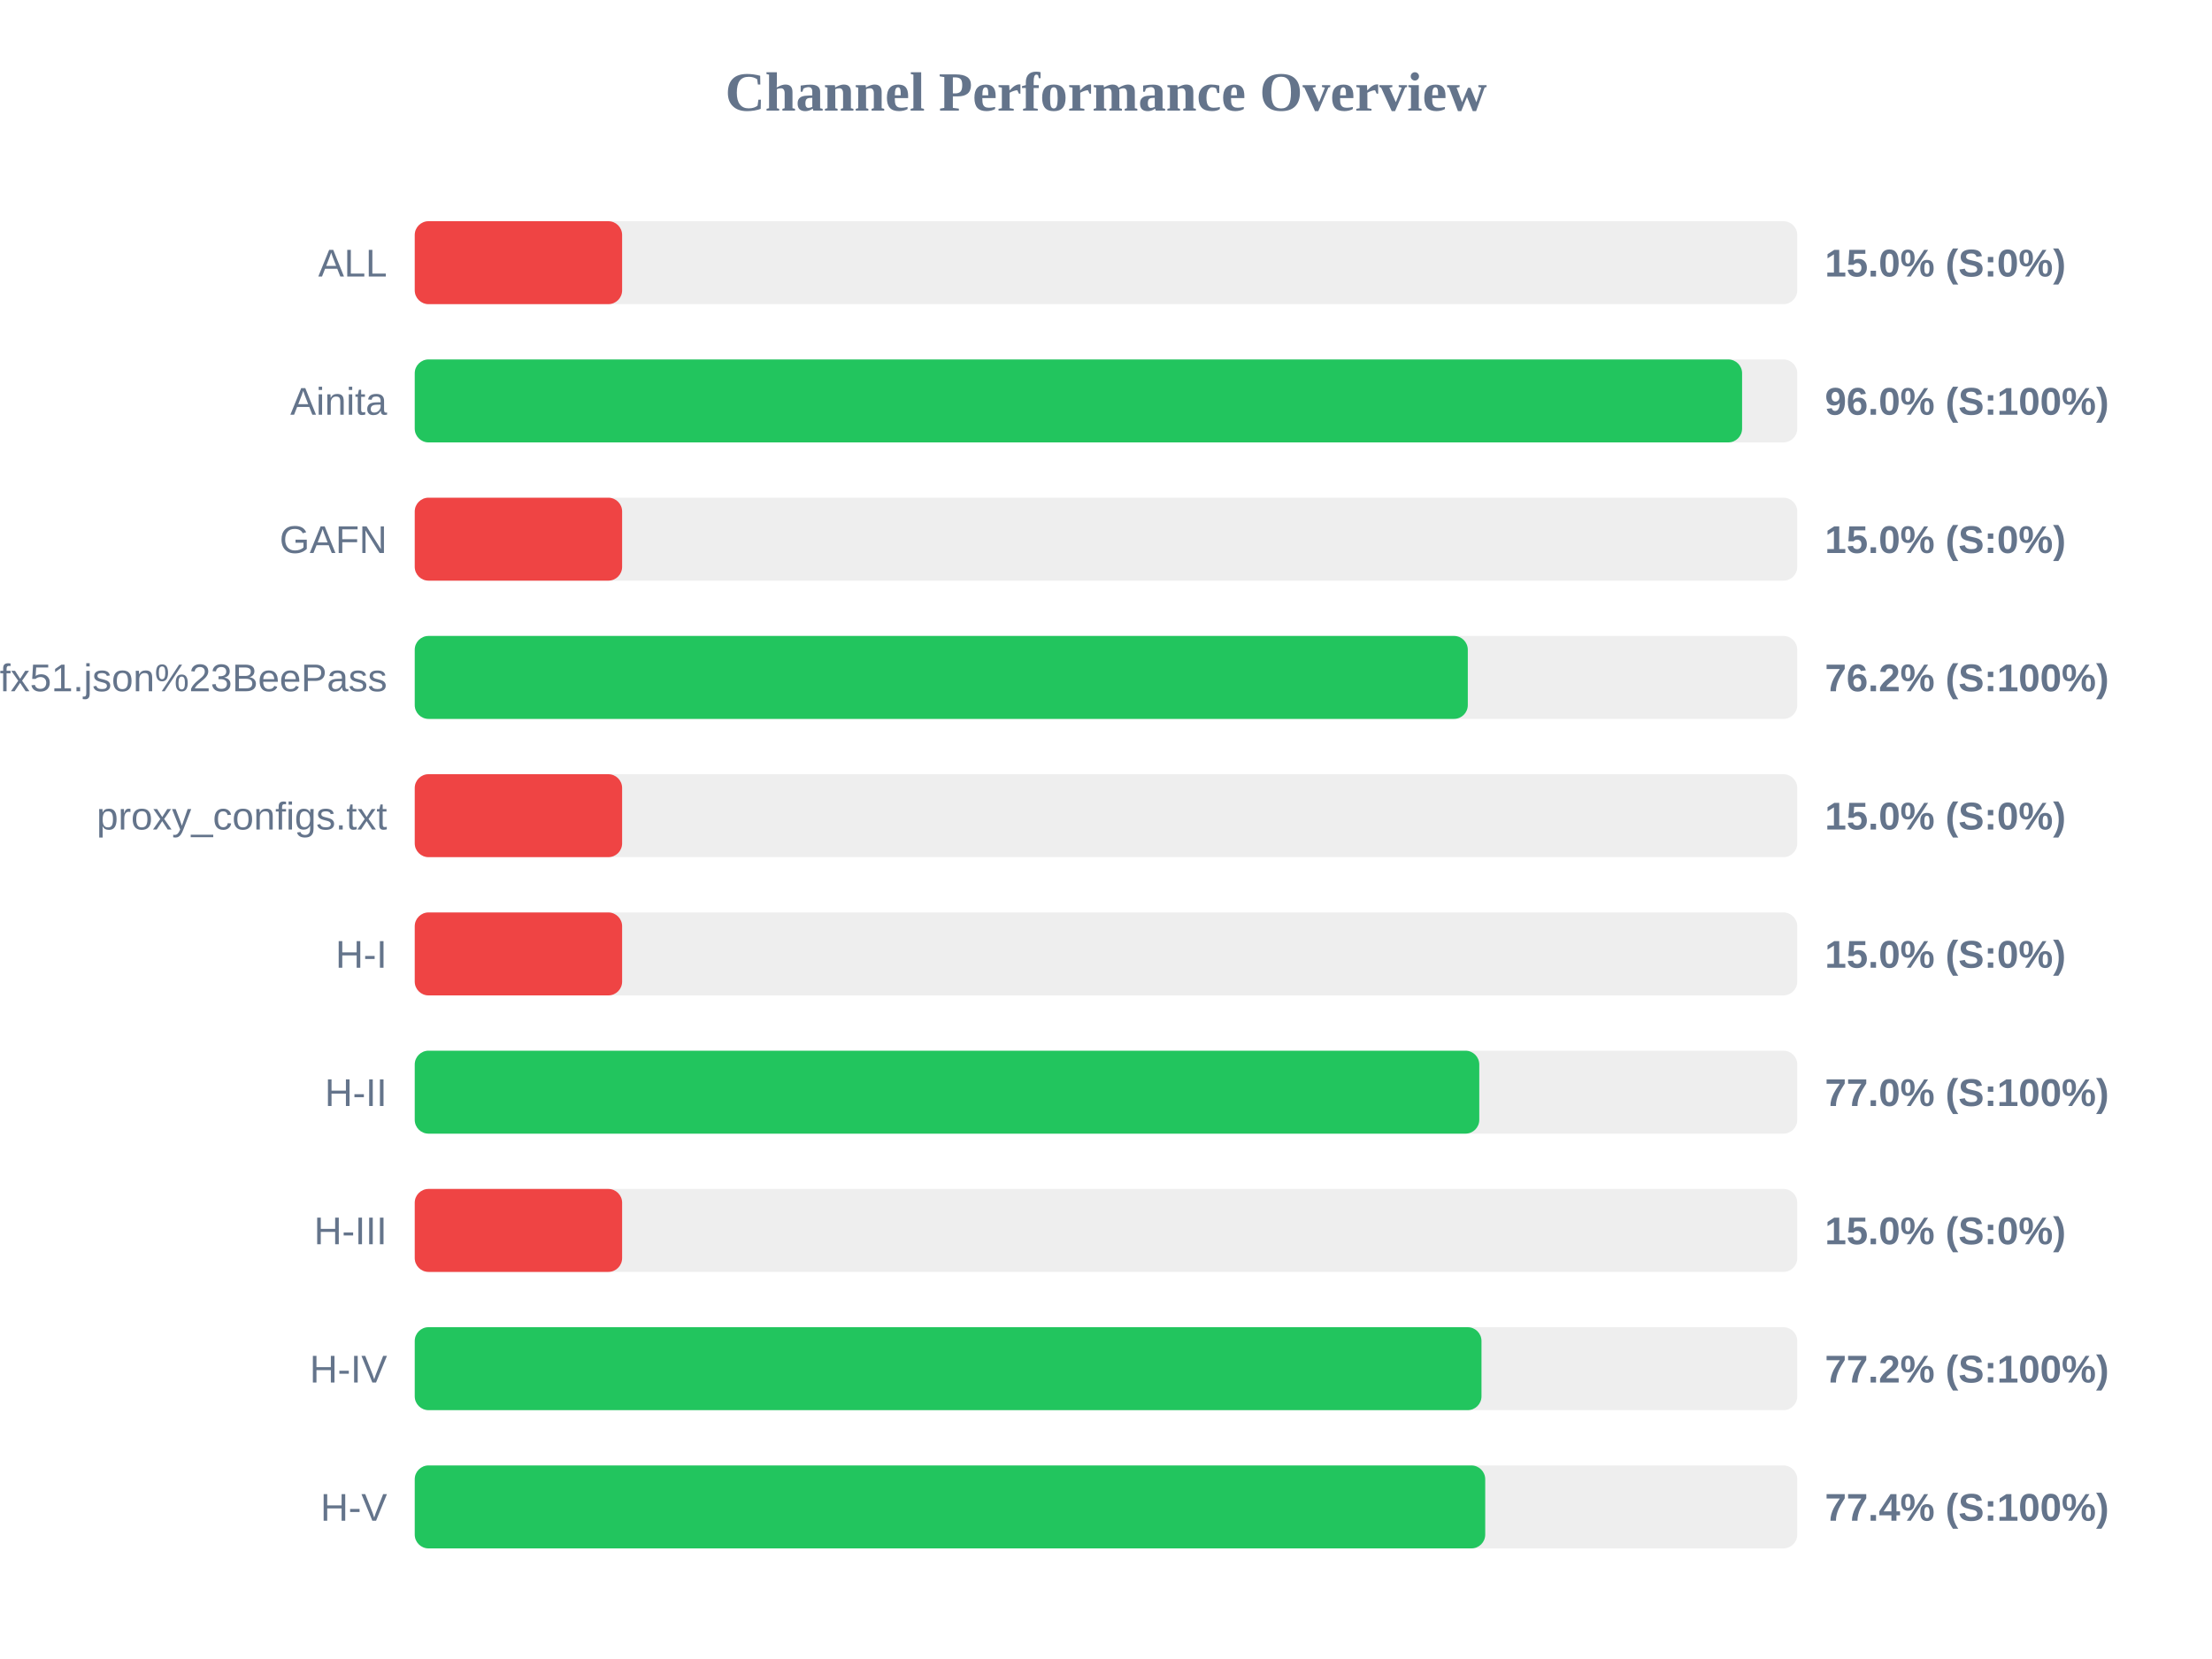
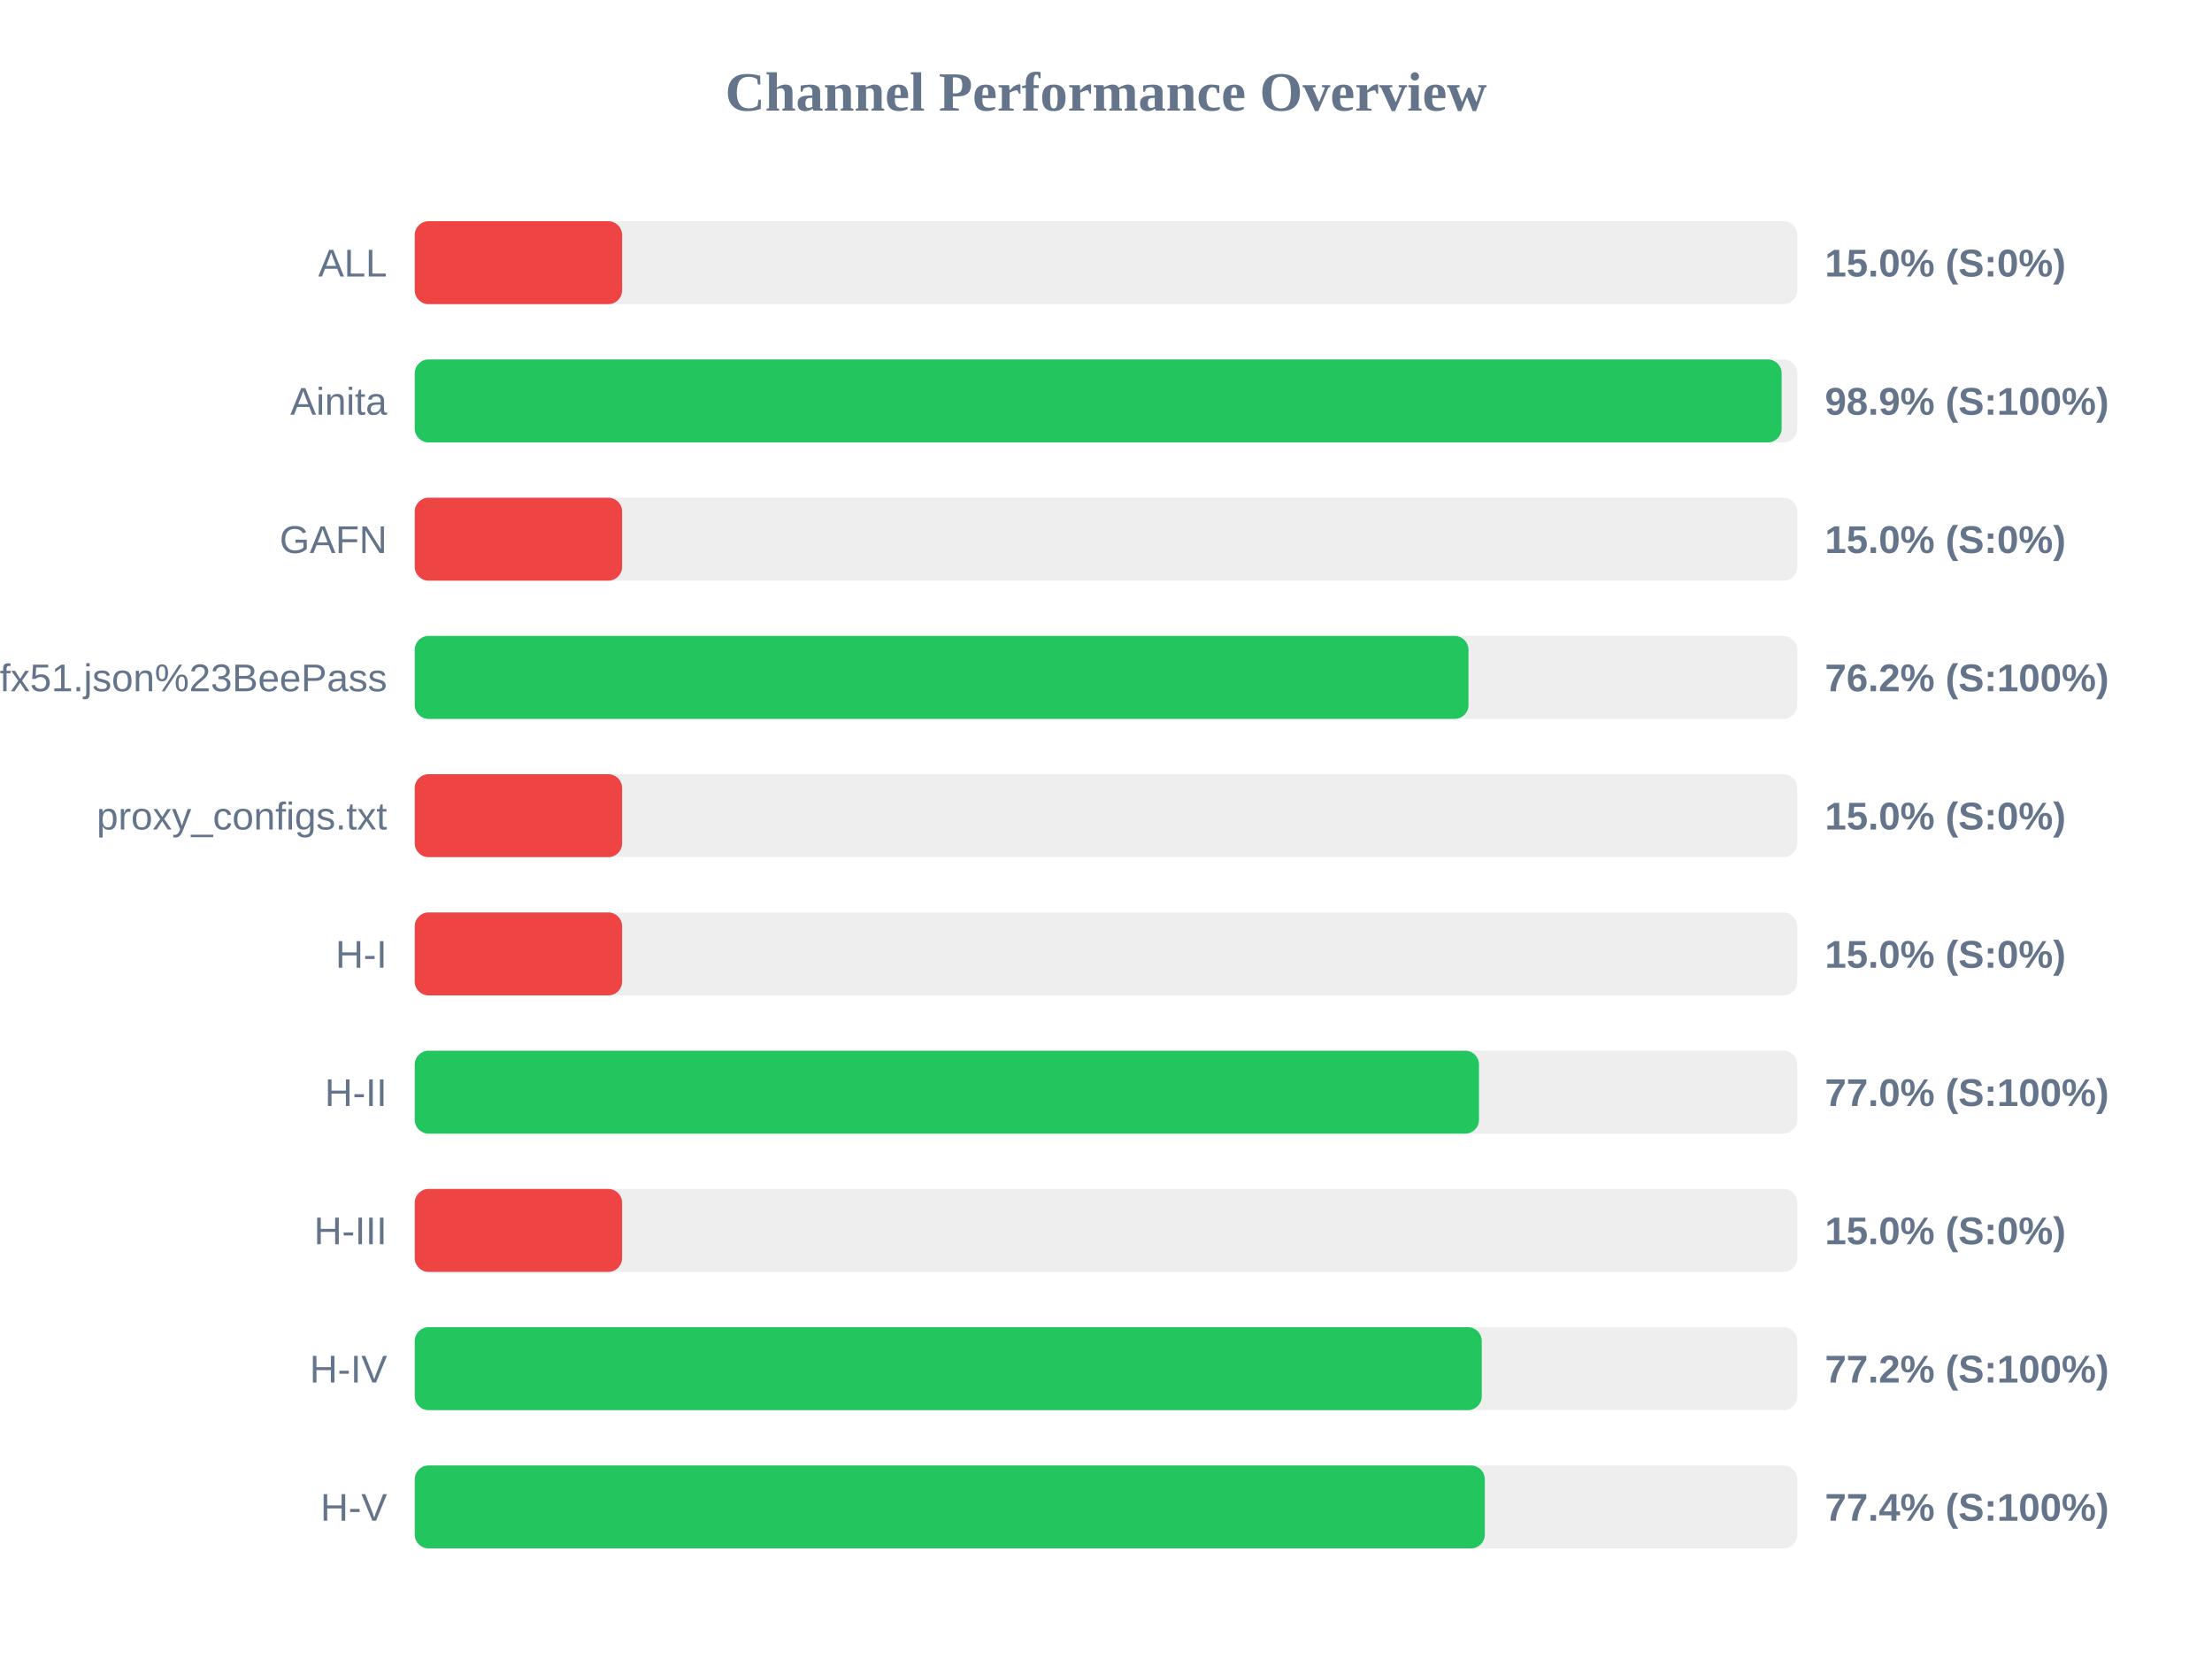
<svg xmlns="http://www.w3.org/2000/svg" width="800" height="600" version="1.1">
  <style>
        .row { font: 14px Arial; fill: #64748b; }
        .score { font: bold 14px Arial; fill: #64748b; }
    </style>
  <text x="400" y="40" text-anchor="middle" font-size="20px" font-weight="bold" fill="#64748b">Channel Performance Overview</text>
  <rect x="150" y="80" width="500" height="30" fill="#eee" rx="5" />
  <rect x="150" y="80" width="75.0" height="30" fill="#ef4444" rx="5" />
  <text x="140" y="100" text-anchor="end" class="row">ALL</text>
  <text x="660" y="100" text-anchor="start" class="score">15.0% (S:0%)</text>
  <rect x="150" y="130" width="500" height="30" fill="#eee" rx="5" />
-   <rect x="150" y="130" width="480.05" height="30" fill="#22c55e" rx="5" />
+   <rect x="150" y="130" width="494.35" height="30" fill="#22c55e" rx="5" />
  <text x="140" y="150" text-anchor="end" class="row">Ainita</text>
-   <text x="660" y="150" text-anchor="start" class="score">96.0% (S:100%)</text>
+   <text x="660" y="150" text-anchor="start" class="score">98.9% (S:100%)</text>
  <rect x="150" y="180" width="500" height="30" fill="#eee" rx="5" />
  <rect x="150" y="180" width="75.0" height="30" fill="#ef4444" rx="5" />
  <text x="140" y="200" text-anchor="end" class="row">GAFN</text>
  <text x="660" y="200" text-anchor="start" class="score">15.0% (S:0%)</text>
  <rect x="150" y="230" width="500" height="30" fill="#eee" rx="5" />
-   <rect x="150" y="230" width="380.85" height="30" fill="#22c55e" rx="5" />
+   <rect x="150" y="230" width="381.1" height="30" fill="#22c55e" rx="5" />
  <text x="140" y="250" text-anchor="end" class="row">sub?s=ssconf%3A%2F%2Fs3.amazonaws.com%2Fbeedynconprd%2Fzf38bv6oxi1nv3wfkpmxyfl8yj5fargza3foantoalu16vznl0ckxx7bgf1ufx51.json%23BeePass</text>
  <text x="660" y="250" text-anchor="start" class="score">76.2% (S:100%)</text>
  <rect x="150" y="280" width="500" height="30" fill="#eee" rx="5" />
  <rect x="150" y="280" width="75.0" height="30" fill="#ef4444" rx="5" />
  <text x="140" y="300" text-anchor="end" class="row">proxy_configs.txt</text>
  <text x="660" y="300" text-anchor="start" class="score">15.0% (S:0%)</text>
  <rect x="150" y="330" width="500" height="30" fill="#eee" rx="5" />
  <rect x="150" y="330" width="75.0" height="30" fill="#ef4444" rx="5" />
  <text x="140" y="350" text-anchor="end" class="row">H-I</text>
  <text x="660" y="350" text-anchor="start" class="score">15.0% (S:0%)</text>
  <rect x="150" y="380" width="500" height="30" fill="#eee" rx="5" />
-   <rect x="150" y="380" width="385.0" height="30" fill="#22c55e" rx="5" />
+   <rect x="150" y="380" width="384.9" height="30" fill="#22c55e" rx="5" />
  <text x="140" y="400" text-anchor="end" class="row">H-II</text>
  <text x="660" y="400" text-anchor="start" class="score">77.0% (S:100%)</text>
  <rect x="150" y="430" width="500" height="30" fill="#eee" rx="5" />
  <rect x="150" y="430" width="75.0" height="30" fill="#ef4444" rx="5" />
  <text x="140" y="450" text-anchor="end" class="row">H-III</text>
  <text x="660" y="450" text-anchor="start" class="score">15.0% (S:0%)</text>
  <rect x="150" y="480" width="500" height="30" fill="#eee" rx="5" />
-   <rect x="150" y="480" width="385.8" height="30" fill="#22c55e" rx="5" />
+   <rect x="150" y="480" width="385.9" height="30" fill="#22c55e" rx="5" />
  <text x="140" y="500" text-anchor="end" class="row">H-IV</text>
  <text x="660" y="500" text-anchor="start" class="score">77.2% (S:100%)</text>
  <rect x="150" y="530" width="500" height="30" fill="#eee" rx="5" />
-   <rect x="150" y="530" width="387.15" height="30" fill="#22c55e" rx="5" />
+   <rect x="150" y="530" width="387.0" height="30" fill="#22c55e" rx="5" />
  <text x="140" y="550" text-anchor="end" class="row">H-V</text>
  <text x="660" y="550" text-anchor="start" class="score">77.4% (S:100%)</text>
</svg>
